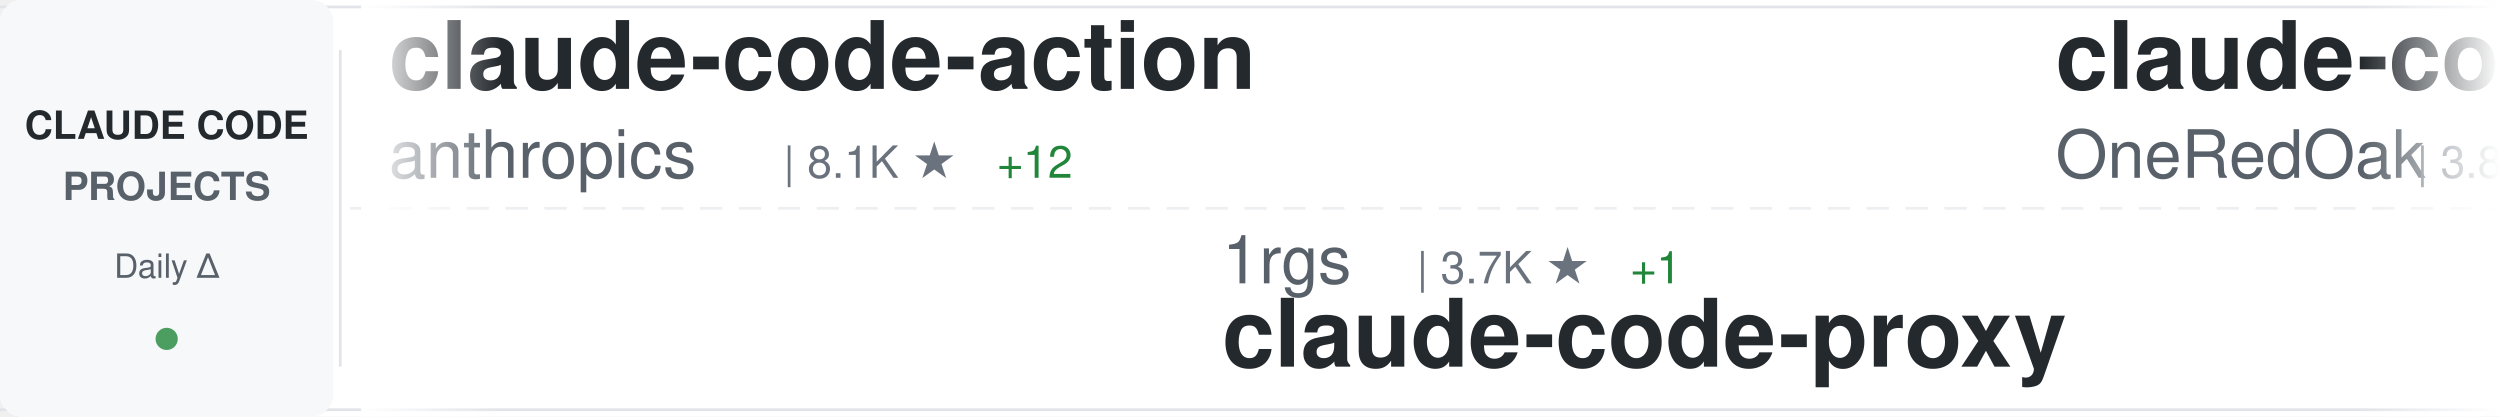
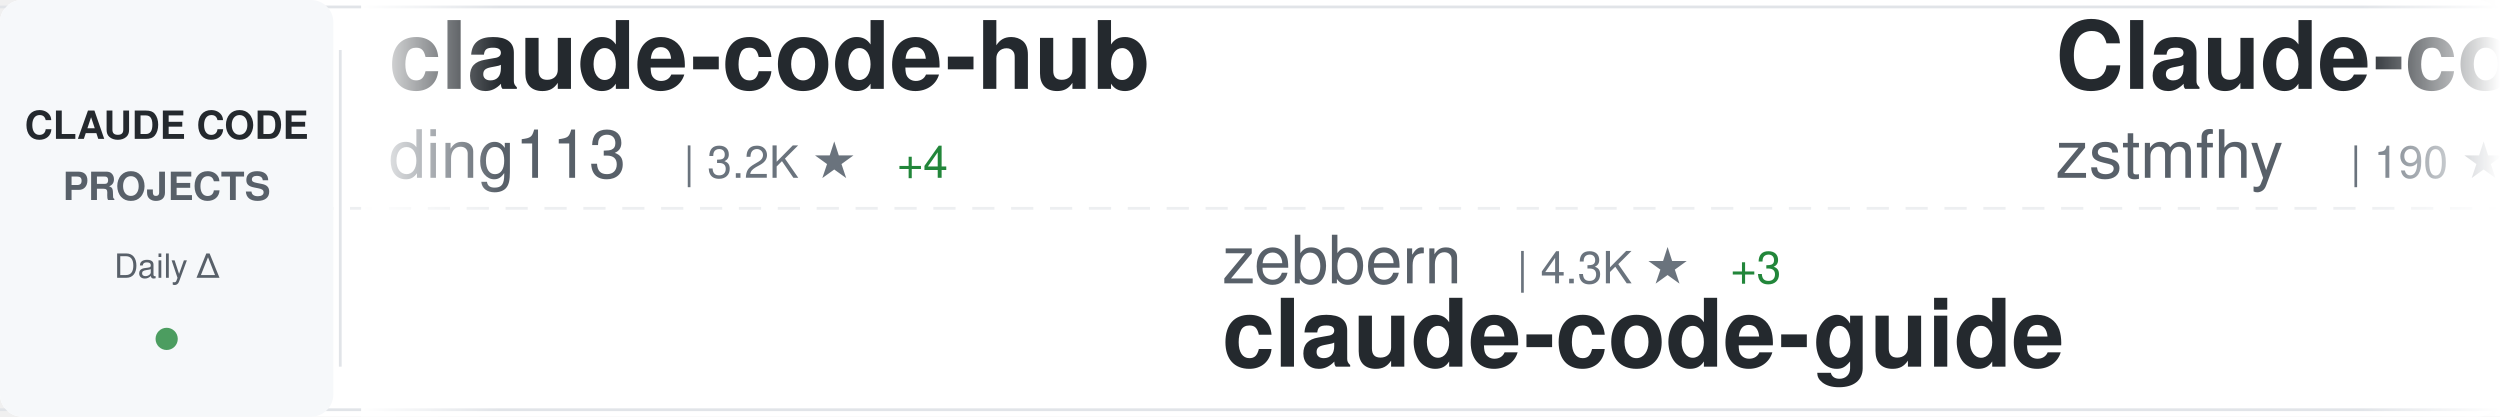
<svg xmlns="http://www.w3.org/2000/svg" width="900" height="150">
  <defs>
    <linearGradient id="awesomeLeftFade" x1="0%" y1="0%" x2="100%" y2="0%">
      <stop offset="0%" style="stop-color:#ffffff;stop-opacity:1" />
      <stop offset="100%" style="stop-color:#ffffff;stop-opacity:0" />
    </linearGradient>
    <linearGradient id="awesomeRightFade" x1="0%" y1="0%" x2="100%" y2="0%">
      <stop offset="0%" style="stop-color:#ffffff;stop-opacity:0" />
      <stop offset="100%" style="stop-color:#ffffff;stop-opacity:1" />
    </linearGradient>
  </defs>
  <rect width="900" height="150" fill="#ffffff" rx="8" />
  <rect x="0" y="2" width="900" height="1" fill="#e1e4e8" />
  <rect x="0" y="147" width="900" height="1" fill="#e1e4e8" />
  <line x1="0" y1="75" x2="900" y2="75" stroke="#e1e4e8" stroke-width="1" stroke-dasharray="8 6" opacity="0.6" />
  <rect x="0" y="0" width="120" height="150" fill="#f6f8fa" rx="8" />
  <text x="60" y="50" font-family="-apple-system, BlinkMacSystemFont, 'Segoe UI', Helvetica, Arial, sans-serif" font-size="14" font-weight="600" fill="#24292e" text-anchor="middle">CLAUDE CODE</text>
  <text x="60" y="72" font-family="-apple-system, BlinkMacSystemFont, 'Segoe UI', Helvetica, Arial, sans-serif" font-size="14" font-weight="600" fill="#586069" text-anchor="middle">PROJECTS</text>
  <text x="60" y="100" font-family="-apple-system, BlinkMacSystemFont, 'Segoe UI', Helvetica, Arial, sans-serif" font-size="12" font-weight="500" fill="#586069" text-anchor="middle">Daily Δ</text>
  <circle cx="60" cy="122" r="4" fill="#22863a" opacity="0.8" />
  <rect x="122" y="18" width="1" height="114" fill="#e1e4e8" />
  <clipPath id="awesomeTickerClip">
    <rect x="130" y="0" width="770" height="150" />
  </clipPath>
  <g clip-path="url(#awesomeTickerClip)">
    <g id="awesomeTickerItems">
      <animateTransform attributeName="transform" attributeType="XML" type="translate" from="0 0" to="-3000 0" dur="54s" repeatCount="indefinite" />
      <g transform="translate(0, 0)">
-         <text x="140" y="32" font-family="-apple-system, BlinkMacSystemFont, 'Segoe UI', Helvetica, Arial, sans-serif" font-size="34" font-weight="600" fill="#24292e">claude-code-action</text>
-         <text x="140" y="64" font-family="-apple-system, BlinkMacSystemFont, 'Segoe UI', Helvetica, Arial, sans-serif" font-size="24" font-weight="400" fill="#586069">anthropics</text>
-         <text x="282" y="64" font-family="-apple-system, BlinkMacSystemFont, 'Segoe UI', Helvetica, Arial, sans-serif" font-size="16" font-weight="500" fill="#6a737d">| 8.1K ★</text>
-         <text x="359" y="64" font-family="-apple-system, BlinkMacSystemFont, 'Segoe UI', Helvetica, Arial, sans-serif" font-size="16" font-weight="500" fill="#22863a"> +12</text>
+         <text x="140" y="32" font-family="-apple-system, BlinkMacSystemFont, 'Segoe UI', Helvetica, Arial, sans-serif" font-size="34" font-weight="600" fill="#24292e">claude-code-hub</text>
+         <text x="140" y="64" font-family="-apple-system, BlinkMacSystemFont, 'Segoe UI', Helvetica, Arial, sans-serif" font-size="24" font-weight="400" fill="#586069">ding113</text>
+         <text x="246" y="64" font-family="-apple-system, BlinkMacSystemFont, 'Segoe UI', Helvetica, Arial, sans-serif" font-size="16" font-weight="500" fill="#6a737d">| 3.2K ★</text>
+         <text x="323" y="64" font-family="-apple-system, BlinkMacSystemFont, 'Segoe UI', Helvetica, Arial, sans-serif" font-size="16" font-weight="500" fill="#22863a"> +4</text>
      </g>
      <g transform="translate(300, 0)">
-         <text x="140" y="102" font-family="-apple-system, BlinkMacSystemFont, 'Segoe UI', Helvetica, Arial, sans-serif" font-size="24" font-weight="400" fill="#586069">1rgs</text>
-         <text x="210" y="102" font-family="-apple-system, BlinkMacSystemFont, 'Segoe UI', Helvetica, Arial, sans-serif" font-size="16" font-weight="500" fill="#6a737d">| 3.7K ★</text>
-         <text x="287" y="102" font-family="-apple-system, BlinkMacSystemFont, 'Segoe UI', Helvetica, Arial, sans-serif" font-size="16" font-weight="500" fill="#22863a"> +1</text>
-         <text x="140" y="132" font-family="-apple-system, BlinkMacSystemFont, 'Segoe UI', Helvetica, Arial, sans-serif" font-size="34" font-weight="600" fill="#24292e">claude-code-proxy</text>
+         <text x="140" y="102" font-family="-apple-system, BlinkMacSystemFont, 'Segoe UI', Helvetica, Arial, sans-serif" font-size="24" font-weight="400" fill="#586069">zebbern</text>
+         <text x="246" y="102" font-family="-apple-system, BlinkMacSystemFont, 'Segoe UI', Helvetica, Arial, sans-serif" font-size="16" font-weight="500" fill="#6a737d">| 4.3K ★</text>
+         <text x="323" y="102" font-family="-apple-system, BlinkMacSystemFont, 'Segoe UI', Helvetica, Arial, sans-serif" font-size="16" font-weight="500" fill="#22863a"> +3</text>
+         <text x="140" y="132" font-family="-apple-system, BlinkMacSystemFont, 'Segoe UI', Helvetica, Arial, sans-serif" font-size="34" font-weight="600" fill="#24292e">claude-code-guide</text>
      </g>
      <g transform="translate(600, 0)">
-         <text x="140" y="32" font-family="-apple-system, BlinkMacSystemFont, 'Segoe UI', Helvetica, Arial, sans-serif" font-size="34" font-weight="600" fill="#24292e">claude-code-workflows</text>
-         <text x="140" y="64" font-family="-apple-system, BlinkMacSystemFont, 'Segoe UI', Helvetica, Arial, sans-serif" font-size="24" font-weight="400" fill="#586069">OneRedOak</text>
-         <text x="270" y="64" font-family="-apple-system, BlinkMacSystemFont, 'Segoe UI', Helvetica, Arial, sans-serif" font-size="16" font-weight="500" fill="#6a737d">| 3.8K ★</text>
-         <text x="347" y="64" font-family="-apple-system, BlinkMacSystemFont, 'Segoe UI', Helvetica, Arial, sans-serif" font-size="16" font-weight="500" fill="#22863a"> +1</text>
+         <text x="140" y="32" font-family="-apple-system, BlinkMacSystemFont, 'Segoe UI', Helvetica, Arial, sans-serif" font-size="34" font-weight="600" fill="#24292e">Claude-code</text>
+         <text x="140" y="64" font-family="-apple-system, BlinkMacSystemFont, 'Segoe UI', Helvetica, Arial, sans-serif" font-size="24" font-weight="400" fill="#586069">zstmfhy</text>
+         <text x="246" y="64" font-family="-apple-system, BlinkMacSystemFont, 'Segoe UI', Helvetica, Arial, sans-serif" font-size="16" font-weight="500" fill="#6a737d">| 190 ★</text>
      </g>
      <g transform="translate(900, 0)">
-         <text x="140" y="102" font-family="-apple-system, BlinkMacSystemFont, 'Segoe UI', Helvetica, Arial, sans-serif" font-size="24" font-weight="400" fill="#586069">anthropics</text>
-         <text x="282" y="102" font-family="-apple-system, BlinkMacSystemFont, 'Segoe UI', Helvetica, Arial, sans-serif" font-size="16" font-weight="500" fill="#6a737d">| 888 ★</text>
-         <text x="350" y="102" font-family="-apple-system, BlinkMacSystemFont, 'Segoe UI', Helvetica, Arial, sans-serif" font-size="16" font-weight="500" fill="#22863a"> +1</text>
-         <text x="140" y="132" font-family="-apple-system, BlinkMacSystemFont, 'Segoe UI', Helvetica, Arial, sans-serif" font-size="34" font-weight="600" fill="#24292e">claude-code-base-action</text>
+         <text x="140" y="102" font-family="-apple-system, BlinkMacSystemFont, 'Segoe UI', Helvetica, Arial, sans-serif" font-size="24" font-weight="400" fill="#586069">Maciek-roboblog</text>
+         <text x="342" y="102" font-family="-apple-system, BlinkMacSystemFont, 'Segoe UI', Helvetica, Arial, sans-serif" font-size="16" font-weight="500" fill="#6a737d">| 8.3K ★</text>
+         <text x="419" y="102" font-family="-apple-system, BlinkMacSystemFont, 'Segoe UI', Helvetica, Arial, sans-serif" font-size="16" font-weight="500" fill="#22863a"> +4</text>
+         <text x="140" y="132" font-family="-apple-system, BlinkMacSystemFont, 'Segoe UI', Helvetica, Arial, sans-serif" font-size="34" font-weight="600" fill="#24292e">Claude-Code-Usage-Monito...</text>
      </g>
      <g transform="translate(1200, 0)">
-         <text x="140" y="32" font-family="-apple-system, BlinkMacSystemFont, 'Segoe UI', Helvetica, Arial, sans-serif" font-size="34" font-weight="600" fill="#24292e">claude-code-rust</text>
-         <text x="140" y="64" font-family="-apple-system, BlinkMacSystemFont, 'Segoe UI', Helvetica, Arial, sans-serif" font-size="24" font-weight="400" fill="#586069">lorryjovens-hub</text>
-         <text x="342" y="64" font-family="-apple-system, BlinkMacSystemFont, 'Segoe UI', Helvetica, Arial, sans-serif" font-size="16" font-weight="500" fill="#6a737d">| 1.7K ★</text>
-         <text x="419" y="64" font-family="-apple-system, BlinkMacSystemFont, 'Segoe UI', Helvetica, Arial, sans-serif" font-size="16" font-weight="500" fill="#22863a"> +1</text>
+         <text x="140" y="32" font-family="-apple-system, BlinkMacSystemFont, 'Segoe UI', Helvetica, Arial, sans-serif" font-size="34" font-weight="600" fill="#24292e">awesome-claude-code</text>
+         <text x="140" y="64" font-family="-apple-system, BlinkMacSystemFont, 'Segoe UI', Helvetica, Arial, sans-serif" font-size="24" font-weight="400" fill="#586069">jqueryscript</text>
+         <text x="306" y="64" font-family="-apple-system, BlinkMacSystemFont, 'Segoe UI', Helvetica, Arial, sans-serif" font-size="16" font-weight="500" fill="#6a737d">| 442 ★</text>
      </g>
      <g transform="translate(1500, 0)">
-         <text x="140" y="102" font-family="-apple-system, BlinkMacSystemFont, 'Segoe UI', Helvetica, Arial, sans-serif" font-size="24" font-weight="400" fill="#586069">VILA-Lab</text>
-         <text x="258" y="102" font-family="-apple-system, BlinkMacSystemFont, 'Segoe UI', Helvetica, Arial, sans-serif" font-size="16" font-weight="500" fill="#6a737d">| 1.8K ★</text>
-         <text x="335" y="102" font-family="-apple-system, BlinkMacSystemFont, 'Segoe UI', Helvetica, Arial, sans-serif" font-size="16" font-weight="500" fill="#22863a"> +8</text>
-         <text x="140" y="132" font-family="-apple-system, BlinkMacSystemFont, 'Segoe UI', Helvetica, Arial, sans-serif" font-size="34" font-weight="600" fill="#24292e">Dive-into-Claude-Code</text>
+         <text x="140" y="102" font-family="-apple-system, BlinkMacSystemFont, 'Segoe UI', Helvetica, Arial, sans-serif" font-size="24" font-weight="400" fill="#586069">RichardAtCT</text>
+         <text x="294" y="102" font-family="-apple-system, BlinkMacSystemFont, 'Segoe UI', Helvetica, Arial, sans-serif" font-size="16" font-weight="500" fill="#6a737d">| 2.7K ★</text>
+         <text x="371" y="102" font-family="-apple-system, BlinkMacSystemFont, 'Segoe UI', Helvetica, Arial, sans-serif" font-size="16" font-weight="500" fill="#22863a"> +1</text>
+         <text x="140" y="132" font-family="-apple-system, BlinkMacSystemFont, 'Segoe UI', Helvetica, Arial, sans-serif" font-size="34" font-weight="600" fill="#24292e">claude-code-telegram</text>
      </g>
      <g transform="translate(1800, 0)">
-         <text x="140" y="32" font-family="-apple-system, BlinkMacSystemFont, 'Segoe UI', Helvetica, Arial, sans-serif" font-size="34" font-weight="600" fill="#24292e">claude-code-spec-workflo...</text>
-         <text x="140" y="64" font-family="-apple-system, BlinkMacSystemFont, 'Segoe UI', Helvetica, Arial, sans-serif" font-size="24" font-weight="400" fill="#586069">Pimzino</text>
-         <text x="246" y="64" font-family="-apple-system, BlinkMacSystemFont, 'Segoe UI', Helvetica, Arial, sans-serif" font-size="16" font-weight="500" fill="#6a737d">| 3.8K ★</text>
-         <text x="323" y="64" font-family="-apple-system, BlinkMacSystemFont, 'Segoe UI', Helvetica, Arial, sans-serif" font-size="16" font-weight="500" fill="#22863a"> +2</text>
+         <text x="140" y="32" font-family="-apple-system, BlinkMacSystemFont, 'Segoe UI', Helvetica, Arial, sans-serif" font-size="34" font-weight="600" fill="#24292e">claude-code-settings</text>
+         <text x="140" y="64" font-family="-apple-system, BlinkMacSystemFont, 'Segoe UI', Helvetica, Arial, sans-serif" font-size="24" font-weight="400" fill="#586069">feiskyer</text>
+         <text x="258" y="64" font-family="-apple-system, BlinkMacSystemFont, 'Segoe UI', Helvetica, Arial, sans-serif" font-size="16" font-weight="500" fill="#6a737d">| 1.6K ★</text>
+         <text x="335" y="64" font-family="-apple-system, BlinkMacSystemFont, 'Segoe UI', Helvetica, Arial, sans-serif" font-size="16" font-weight="500" fill="#22863a"> +1</text>
      </g>
      <g transform="translate(2100, 0)">
-         <text x="140" y="102" font-family="-apple-system, BlinkMacSystemFont, 'Segoe UI', Helvetica, Arial, sans-serif" font-size="24" font-weight="400" fill="#586069">alejandrobalderas</text>
-         <text x="366" y="102" font-family="-apple-system, BlinkMacSystemFont, 'Segoe UI', Helvetica, Arial, sans-serif" font-size="16" font-weight="500" fill="#6a737d">| 2.3K ★</text>
-         <text x="443" y="102" font-family="-apple-system, BlinkMacSystemFont, 'Segoe UI', Helvetica, Arial, sans-serif" font-size="16" font-weight="500" fill="#22863a"> +4</text>
-         <text x="140" y="132" font-family="-apple-system, BlinkMacSystemFont, 'Segoe UI', Helvetica, Arial, sans-serif" font-size="34" font-weight="600" fill="#24292e">claude-code-from-source</text>
+         <text x="140" y="102" font-family="-apple-system, BlinkMacSystemFont, 'Segoe UI', Helvetica, Arial, sans-serif" font-size="24" font-weight="400" fill="#586069">ykdojo</text>
+         <text x="234" y="102" font-family="-apple-system, BlinkMacSystemFont, 'Segoe UI', Helvetica, Arial, sans-serif" font-size="16" font-weight="500" fill="#6a737d">| 8.9K ★</text>
+         <text x="311" y="102" font-family="-apple-system, BlinkMacSystemFont, 'Segoe UI', Helvetica, Arial, sans-serif" font-size="16" font-weight="500" fill="#22863a"> +9</text>
+         <text x="140" y="132" font-family="-apple-system, BlinkMacSystemFont, 'Segoe UI', Helvetica, Arial, sans-serif" font-size="34" font-weight="600" fill="#24292e">claude-code-tips</text>
      </g>
      <g transform="translate(2400, 0)">
-         <text x="140" y="32" font-family="-apple-system, BlinkMacSystemFont, 'Segoe UI', Helvetica, Arial, sans-serif" font-size="34" font-weight="600" fill="#24292e">my-claude-code-setup</text>
-         <text x="140" y="64" font-family="-apple-system, BlinkMacSystemFont, 'Segoe UI', Helvetica, Arial, sans-serif" font-size="24" font-weight="400" fill="#586069">centminmod</text>
-         <text x="282" y="64" font-family="-apple-system, BlinkMacSystemFont, 'Segoe UI', Helvetica, Arial, sans-serif" font-size="16" font-weight="500" fill="#6a737d">| 2.4K ★</text>
-         <text x="359" y="64" font-family="-apple-system, BlinkMacSystemFont, 'Segoe UI', Helvetica, Arial, sans-serif" font-size="16" font-weight="500" fill="#22863a"> +2</text>
+         <text x="140" y="32" font-family="-apple-system, BlinkMacSystemFont, 'Segoe UI', Helvetica, Arial, sans-serif" font-size="34" font-weight="600" fill="#24292e">Claude-code</text>
+         <text x="140" y="64" font-family="-apple-system, BlinkMacSystemFont, 'Segoe UI', Helvetica, Arial, sans-serif" font-size="24" font-weight="400" fill="#586069">fazxes</text>
+         <text x="234" y="64" font-family="-apple-system, BlinkMacSystemFont, 'Segoe UI', Helvetica, Arial, sans-serif" font-size="16" font-weight="500" fill="#6a737d">| 222 ★</text>
      </g>
      <g transform="translate(2700, 0)">
-         <text x="140" y="102" font-family="-apple-system, BlinkMacSystemFont, 'Segoe UI', Helvetica, Arial, sans-serif" font-size="24" font-weight="400" fill="#586069">pengchengneo</text>
-         <text x="306" y="102" font-family="-apple-system, BlinkMacSystemFont, 'Segoe UI', Helvetica, Arial, sans-serif" font-size="16" font-weight="500" fill="#6a737d">| 1.6K ★</text>
-         <text x="383" y="102" font-family="-apple-system, BlinkMacSystemFont, 'Segoe UI', Helvetica, Arial, sans-serif" font-size="16" font-weight="500" fill="#22863a"> +4</text>
-         <text x="140" y="132" font-family="-apple-system, BlinkMacSystemFont, 'Segoe UI', Helvetica, Arial, sans-serif" font-size="34" font-weight="600" fill="#24292e">Claude-Code</text>
+         <text x="140" y="102" font-family="-apple-system, BlinkMacSystemFont, 'Segoe UI', Helvetica, Arial, sans-serif" font-size="24" font-weight="400" fill="#586069">ponponon</text>
+         <text x="258" y="102" font-family="-apple-system, BlinkMacSystemFont, 'Segoe UI', Helvetica, Arial, sans-serif" font-size="16" font-weight="500" fill="#6a737d">| 2.3K ★</text>
+         <text x="335" y="102" font-family="-apple-system, BlinkMacSystemFont, 'Segoe UI', Helvetica, Arial, sans-serif" font-size="16" font-weight="500" fill="#22863a"> +2</text>
+         <text x="140" y="132" font-family="-apple-system, BlinkMacSystemFont, 'Segoe UI', Helvetica, Arial, sans-serif" font-size="34" font-weight="600" fill="#24292e">claude_code_src</text>
      </g>
      <g transform="translate(3000, 0)">
-         <text x="140" y="32" font-family="-apple-system, BlinkMacSystemFont, 'Segoe UI', Helvetica, Arial, sans-serif" font-size="34" font-weight="600" fill="#24292e">claude-code-action</text>
-         <text x="140" y="64" font-family="-apple-system, BlinkMacSystemFont, 'Segoe UI', Helvetica, Arial, sans-serif" font-size="24" font-weight="400" fill="#586069">anthropics</text>
-         <text x="282" y="64" font-family="-apple-system, BlinkMacSystemFont, 'Segoe UI', Helvetica, Arial, sans-serif" font-size="16" font-weight="500" fill="#6a737d">| 8.1K ★</text>
-         <text x="359" y="64" font-family="-apple-system, BlinkMacSystemFont, 'Segoe UI', Helvetica, Arial, sans-serif" font-size="16" font-weight="500" fill="#22863a"> +12</text>
+         <text x="140" y="32" font-family="-apple-system, BlinkMacSystemFont, 'Segoe UI', Helvetica, Arial, sans-serif" font-size="34" font-weight="600" fill="#24292e">claude-code-hub</text>
+         <text x="140" y="64" font-family="-apple-system, BlinkMacSystemFont, 'Segoe UI', Helvetica, Arial, sans-serif" font-size="24" font-weight="400" fill="#586069">ding113</text>
+         <text x="246" y="64" font-family="-apple-system, BlinkMacSystemFont, 'Segoe UI', Helvetica, Arial, sans-serif" font-size="16" font-weight="500" fill="#6a737d">| 3.2K ★</text>
+         <text x="323" y="64" font-family="-apple-system, BlinkMacSystemFont, 'Segoe UI', Helvetica, Arial, sans-serif" font-size="16" font-weight="500" fill="#22863a"> +4</text>
      </g>
      <g transform="translate(3300, 0)">
-         <text x="140" y="102" font-family="-apple-system, BlinkMacSystemFont, 'Segoe UI', Helvetica, Arial, sans-serif" font-size="24" font-weight="400" fill="#586069">1rgs</text>
-         <text x="210" y="102" font-family="-apple-system, BlinkMacSystemFont, 'Segoe UI', Helvetica, Arial, sans-serif" font-size="16" font-weight="500" fill="#6a737d">| 3.7K ★</text>
-         <text x="287" y="102" font-family="-apple-system, BlinkMacSystemFont, 'Segoe UI', Helvetica, Arial, sans-serif" font-size="16" font-weight="500" fill="#22863a"> +1</text>
-         <text x="140" y="132" font-family="-apple-system, BlinkMacSystemFont, 'Segoe UI', Helvetica, Arial, sans-serif" font-size="34" font-weight="600" fill="#24292e">claude-code-proxy</text>
+         <text x="140" y="102" font-family="-apple-system, BlinkMacSystemFont, 'Segoe UI', Helvetica, Arial, sans-serif" font-size="24" font-weight="400" fill="#586069">zebbern</text>
+         <text x="246" y="102" font-family="-apple-system, BlinkMacSystemFont, 'Segoe UI', Helvetica, Arial, sans-serif" font-size="16" font-weight="500" fill="#6a737d">| 4.3K ★</text>
+         <text x="323" y="102" font-family="-apple-system, BlinkMacSystemFont, 'Segoe UI', Helvetica, Arial, sans-serif" font-size="16" font-weight="500" fill="#22863a"> +3</text>
+         <text x="140" y="132" font-family="-apple-system, BlinkMacSystemFont, 'Segoe UI', Helvetica, Arial, sans-serif" font-size="34" font-weight="600" fill="#24292e">claude-code-guide</text>
      </g>
      <g transform="translate(3600, 0)">
-         <text x="140" y="32" font-family="-apple-system, BlinkMacSystemFont, 'Segoe UI', Helvetica, Arial, sans-serif" font-size="34" font-weight="600" fill="#24292e">claude-code-workflows</text>
-         <text x="140" y="64" font-family="-apple-system, BlinkMacSystemFont, 'Segoe UI', Helvetica, Arial, sans-serif" font-size="24" font-weight="400" fill="#586069">OneRedOak</text>
-         <text x="270" y="64" font-family="-apple-system, BlinkMacSystemFont, 'Segoe UI', Helvetica, Arial, sans-serif" font-size="16" font-weight="500" fill="#6a737d">| 3.8K ★</text>
-         <text x="347" y="64" font-family="-apple-system, BlinkMacSystemFont, 'Segoe UI', Helvetica, Arial, sans-serif" font-size="16" font-weight="500" fill="#22863a"> +1</text>
+         <text x="140" y="32" font-family="-apple-system, BlinkMacSystemFont, 'Segoe UI', Helvetica, Arial, sans-serif" font-size="34" font-weight="600" fill="#24292e">Claude-code</text>
+         <text x="140" y="64" font-family="-apple-system, BlinkMacSystemFont, 'Segoe UI', Helvetica, Arial, sans-serif" font-size="24" font-weight="400" fill="#586069">zstmfhy</text>
+         <text x="246" y="64" font-family="-apple-system, BlinkMacSystemFont, 'Segoe UI', Helvetica, Arial, sans-serif" font-size="16" font-weight="500" fill="#6a737d">| 190 ★</text>
      </g>
      <g transform="translate(3900, 0)">
-         <text x="140" y="102" font-family="-apple-system, BlinkMacSystemFont, 'Segoe UI', Helvetica, Arial, sans-serif" font-size="24" font-weight="400" fill="#586069">anthropics</text>
-         <text x="282" y="102" font-family="-apple-system, BlinkMacSystemFont, 'Segoe UI', Helvetica, Arial, sans-serif" font-size="16" font-weight="500" fill="#6a737d">| 888 ★</text>
-         <text x="350" y="102" font-family="-apple-system, BlinkMacSystemFont, 'Segoe UI', Helvetica, Arial, sans-serif" font-size="16" font-weight="500" fill="#22863a"> +1</text>
-         <text x="140" y="132" font-family="-apple-system, BlinkMacSystemFont, 'Segoe UI', Helvetica, Arial, sans-serif" font-size="34" font-weight="600" fill="#24292e">claude-code-base-action</text>
+         <text x="140" y="102" font-family="-apple-system, BlinkMacSystemFont, 'Segoe UI', Helvetica, Arial, sans-serif" font-size="24" font-weight="400" fill="#586069">Maciek-roboblog</text>
+         <text x="342" y="102" font-family="-apple-system, BlinkMacSystemFont, 'Segoe UI', Helvetica, Arial, sans-serif" font-size="16" font-weight="500" fill="#6a737d">| 8.3K ★</text>
+         <text x="419" y="102" font-family="-apple-system, BlinkMacSystemFont, 'Segoe UI', Helvetica, Arial, sans-serif" font-size="16" font-weight="500" fill="#22863a"> +4</text>
+         <text x="140" y="132" font-family="-apple-system, BlinkMacSystemFont, 'Segoe UI', Helvetica, Arial, sans-serif" font-size="34" font-weight="600" fill="#24292e">Claude-Code-Usage-Monito...</text>
      </g>
    </g>
  </g>
  <rect x="130" y="0" width="50" height="150" fill="url(#awesomeLeftFade)" />
  <rect x="850" y="0" width="50" height="150" fill="url(#awesomeRightFade)" />
</svg>
